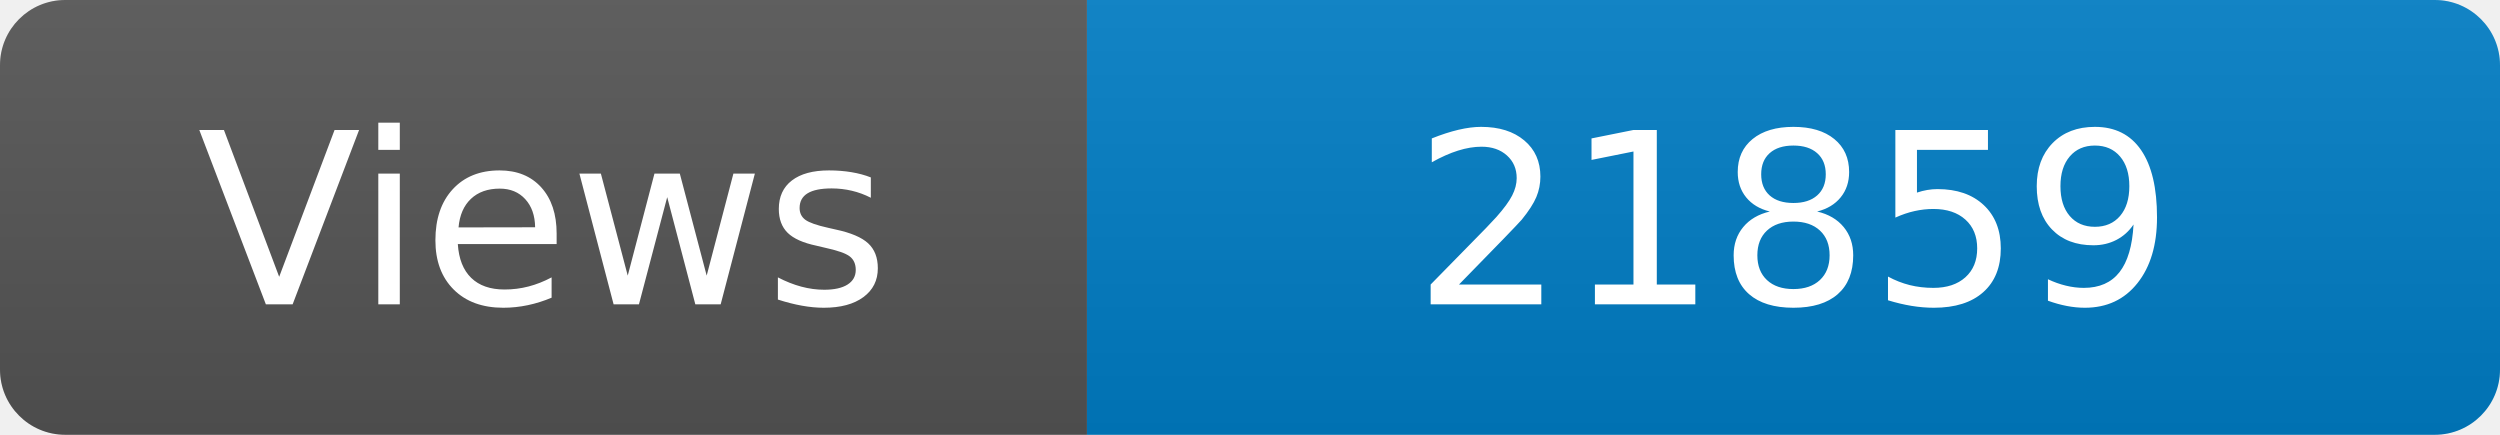
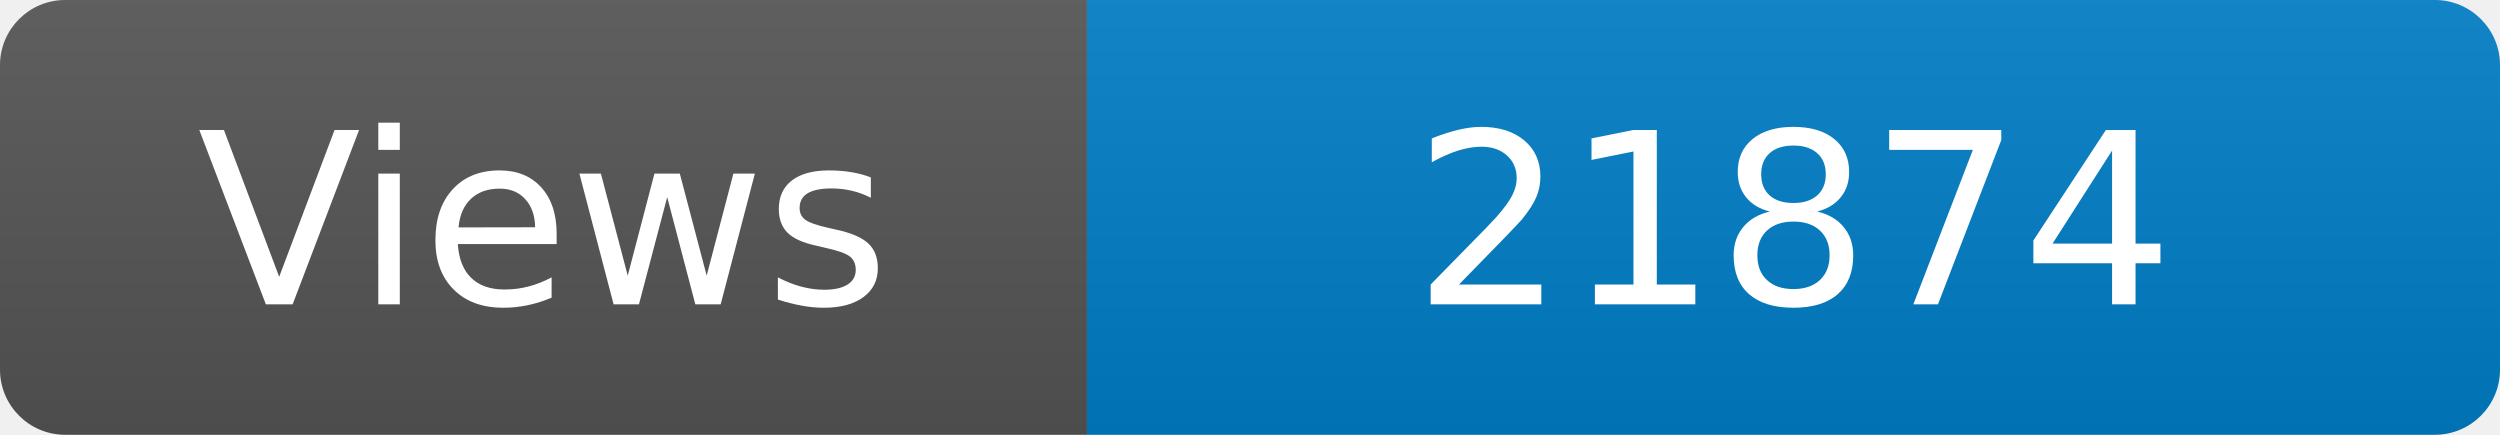
<svg xmlns="http://www.w3.org/2000/svg" width="115" height="20" role="img" aria-label="Maintained?: yes">
  <linearGradient id="s" x2="0" y2="100%">
    <stop offset="0" stop-color="#bbb" stop-opacity=".1" />
    <stop offset="1" stop-opacity=".1" />
  </linearGradient>
  <clipPath id="r">
    <rect width="115" height="20" rx="3" fill="#fff" />
  </clipPath>
  <g clip-path="url(#r)">
    <rect width="50" height="20" fill="#555" />
    <rect x="50" width="160" height="20" fill="#007ec6" />
    <rect width="115" height="20" fill="url(#s)" />
  </g>
  <g fill="#fff" text-anchor="middle" font-family="Verdana,Geneva,DejaVu Sans,sans-serif" font-size="110">
    <text x="250" y="140" transform="scale(.1)" fill="#fff">Views</text>
-     <text x="825" y="140" transform="scale(.1)" fill="#fff">21859</text>
+     <text x="825" y="140" transform="scale(.1)" fill="#fff">21874</text>
  </g>
</svg>
